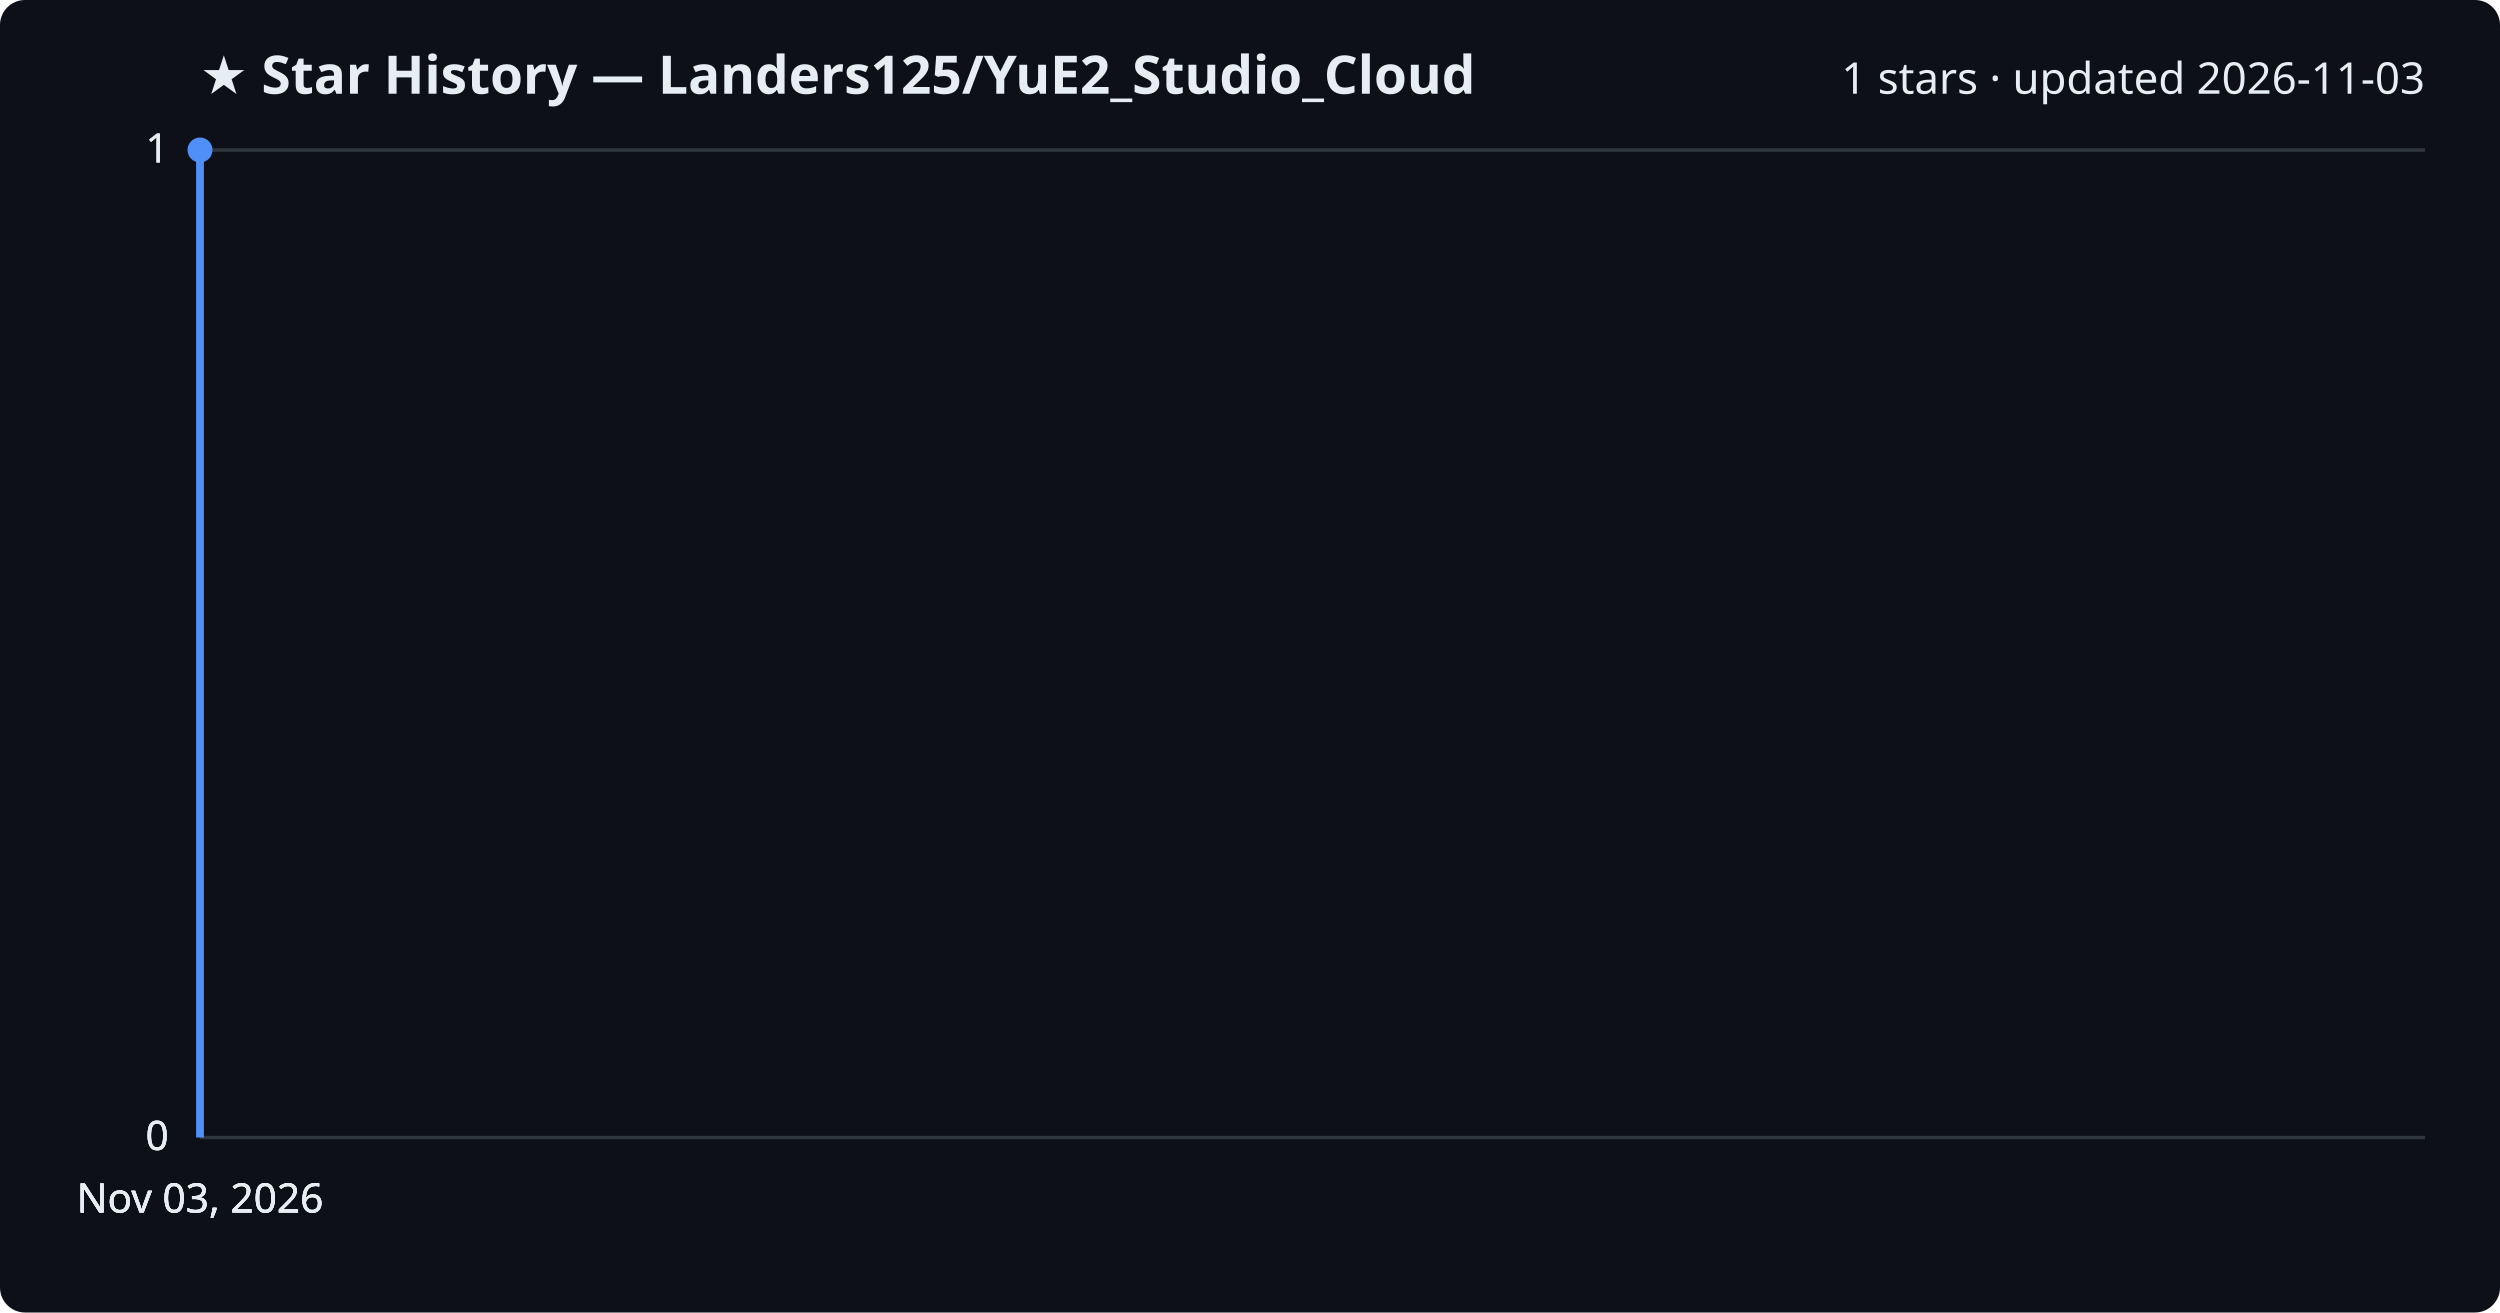
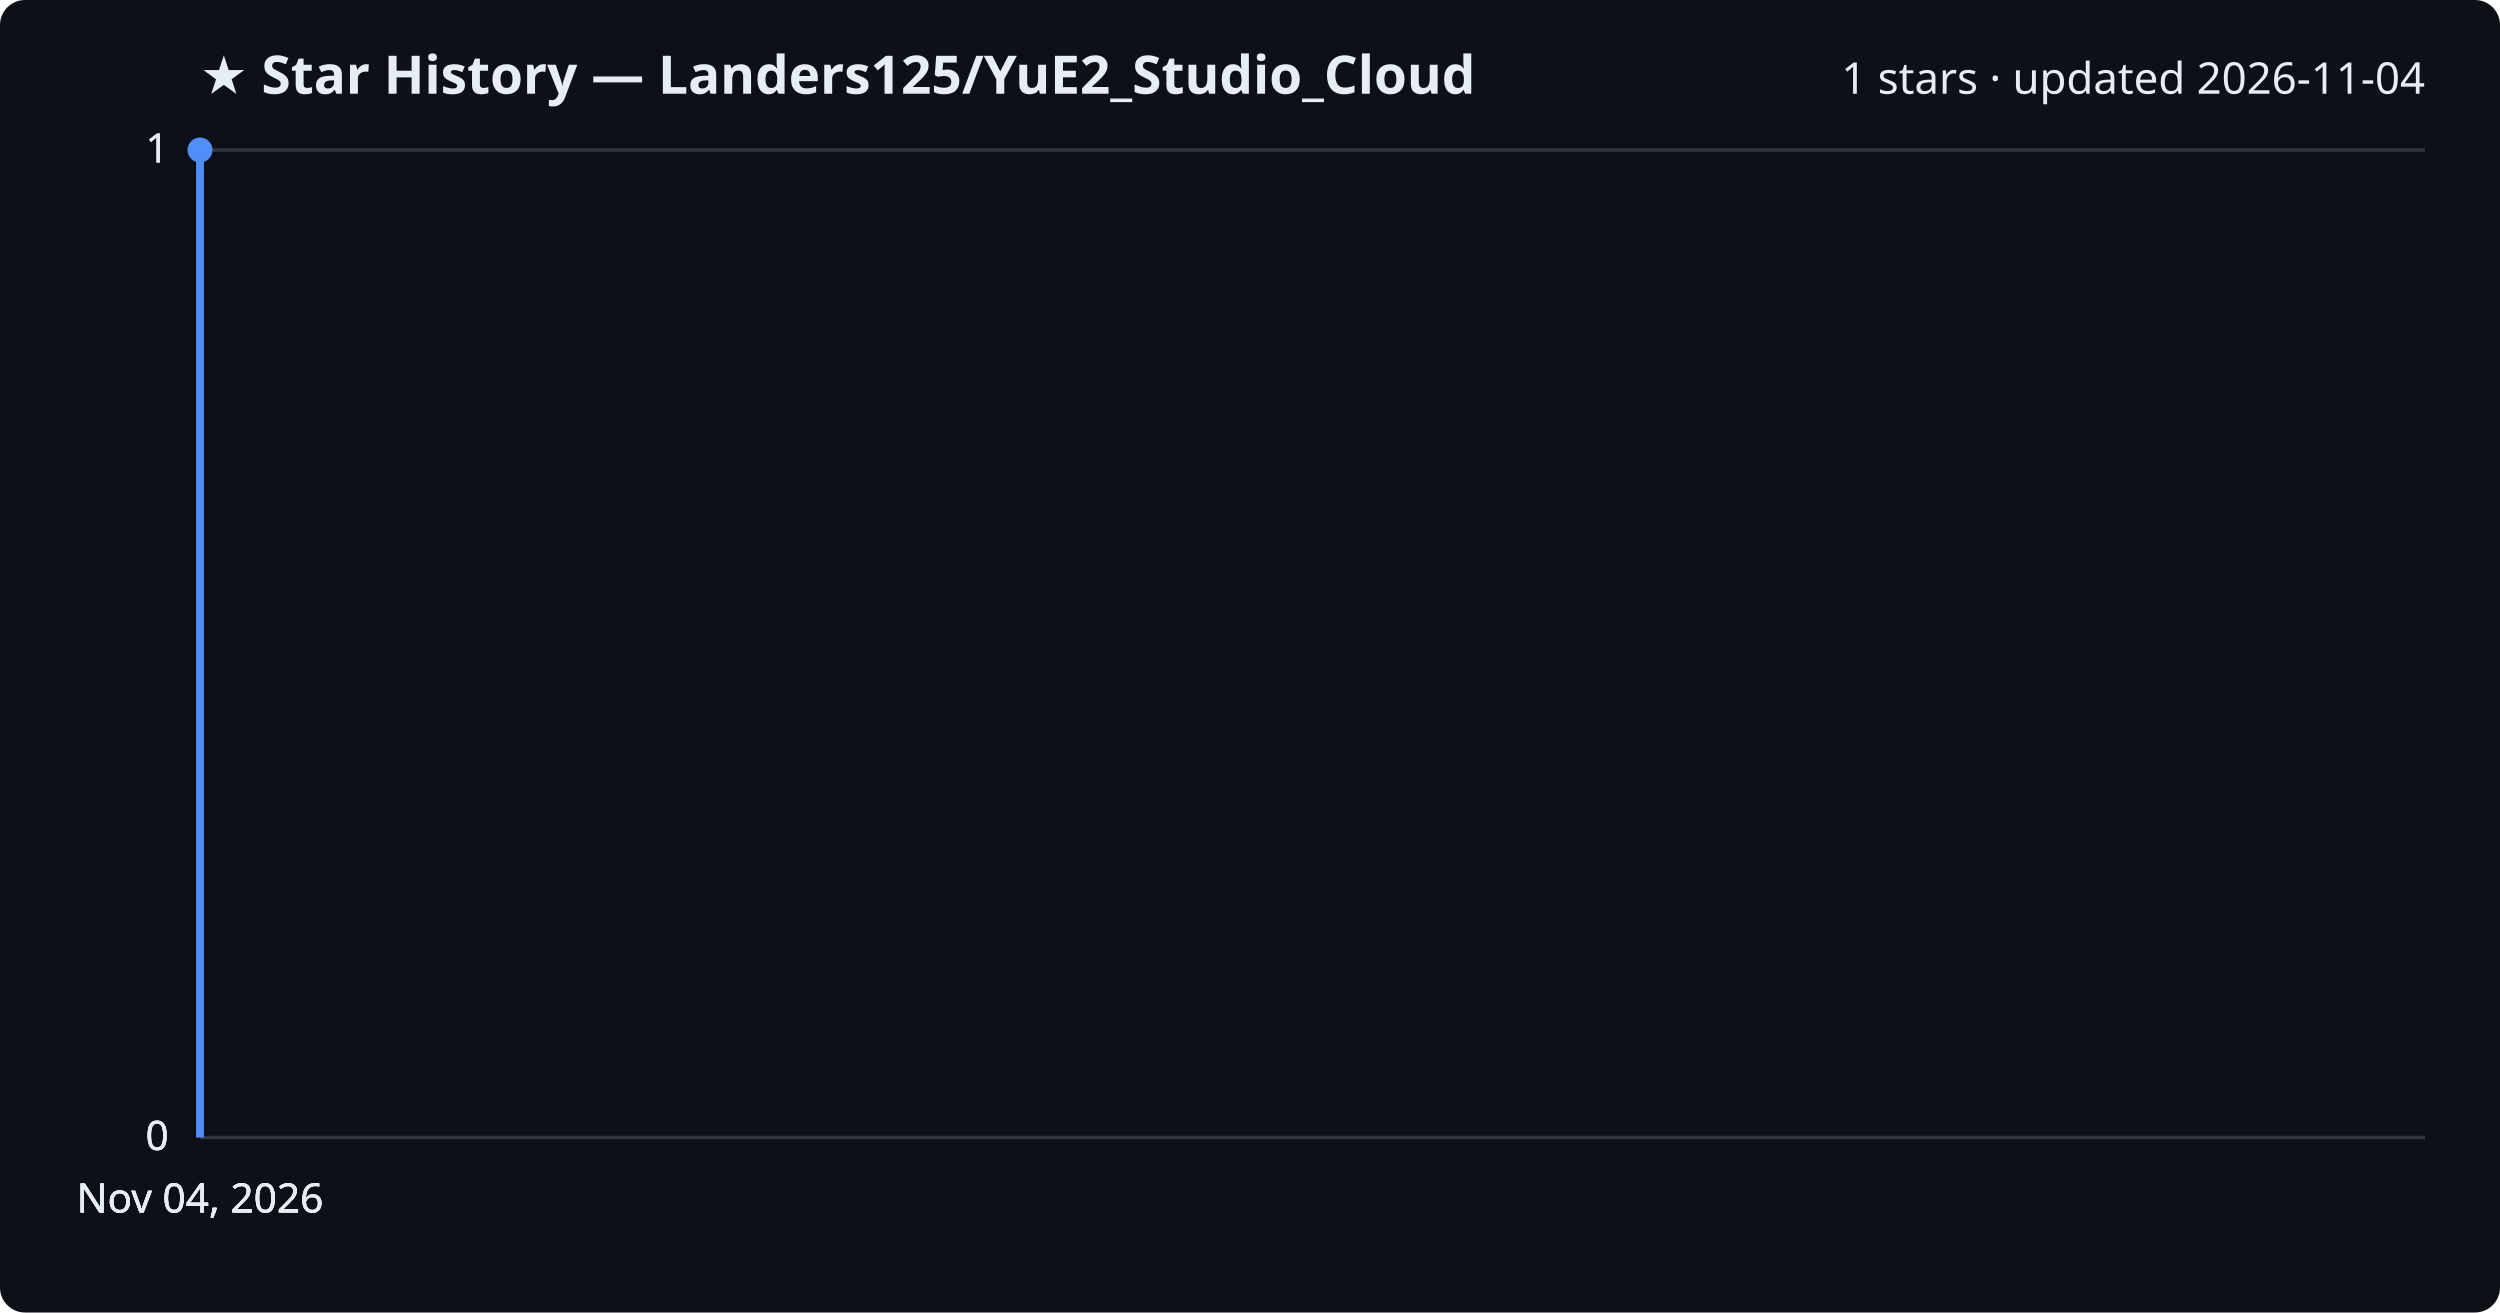
<svg xmlns="http://www.w3.org/2000/svg" viewBox="0 0 800 420" font-family="Segoe UI, sans-serif">
  <rect width="800" height="420" fill="#0d1117" rx="8" />
  <text x="64" y="30" fill="#e6edf3" font-size="17" font-weight="700">★ Star History — Landers125/YuE2_Studio_Cloud</text>
-   <text x="776" y="30" fill="#e6edf3" font-size="14" text-anchor="end">1 stars · updated 2026-11-03</text>
+   <text x="776" y="30" fill="#e6edf3" font-size="14" text-anchor="end">1 stars · updated 2026-11-04</text>
  <line x1="64" y1="364.0" x2="776" y2="364.0" stroke="#30363d" stroke-width="1" />
  <text x="54" y="368.0" fill="#e6edf3" font-size="13" text-anchor="end">0</text>
  <line x1="64" y1="364.0" x2="776" y2="364.0" stroke="#30363d" stroke-width="1" />
  <text x="54" y="368.0" fill="#e6edf3" font-size="13" text-anchor="end">0</text>
  <line x1="64" y1="364.0" x2="776" y2="364.0" stroke="#30363d" stroke-width="1" />
  <text x="54" y="368.0" fill="#e6edf3" font-size="13" text-anchor="end">0</text>
  <line x1="64" y1="48.0" x2="776" y2="48.0" stroke="#30363d" stroke-width="1" />
  <text x="54" y="52.0" fill="#e6edf3" font-size="13" text-anchor="end">1</text>
  <line x1="64" y1="48.0" x2="776" y2="48.0" stroke="#30363d" stroke-width="1" />
  <text x="54" y="52.0" fill="#e6edf3" font-size="13" text-anchor="end">1</text>
  <path d="M64.0,364.0 L64.0,48.0 L64.0,48.0" fill="none" stroke="#4f8ff7" stroke-width="2.5" stroke-linejoin="round" />
  <circle cx="64.0" cy="48.0" r="4" fill="#4f8ff7" />
-   <text x="64.0" y="388" fill="#e6edf3" font-size="13" text-anchor="middle">Nov 03, 2026</text>
-   <text x="64.0" y="388" fill="#e6edf3" font-size="13" text-anchor="middle">Nov 03, 2026</text>
-   <text x="64.0" y="388" fill="#e6edf3" font-size="13" text-anchor="middle">Nov 03, 2026</text>
-   <text x="64.0" y="388" fill="#e6edf3" font-size="13" text-anchor="middle">Nov 03, 2026</text>
+   <text x="64.0" y="388" fill="#e6edf3" font-size="13" text-anchor="middle">Nov 04, 2026</text>
+   <text x="64.0" y="388" fill="#e6edf3" font-size="13" text-anchor="middle">Nov 04, 2026</text>
+   <text x="64.0" y="388" fill="#e6edf3" font-size="13" text-anchor="middle">Nov 04, 2026</text>
+   <text x="64.0" y="388" fill="#e6edf3" font-size="13" text-anchor="middle">Nov 04, 2026</text>
</svg>
